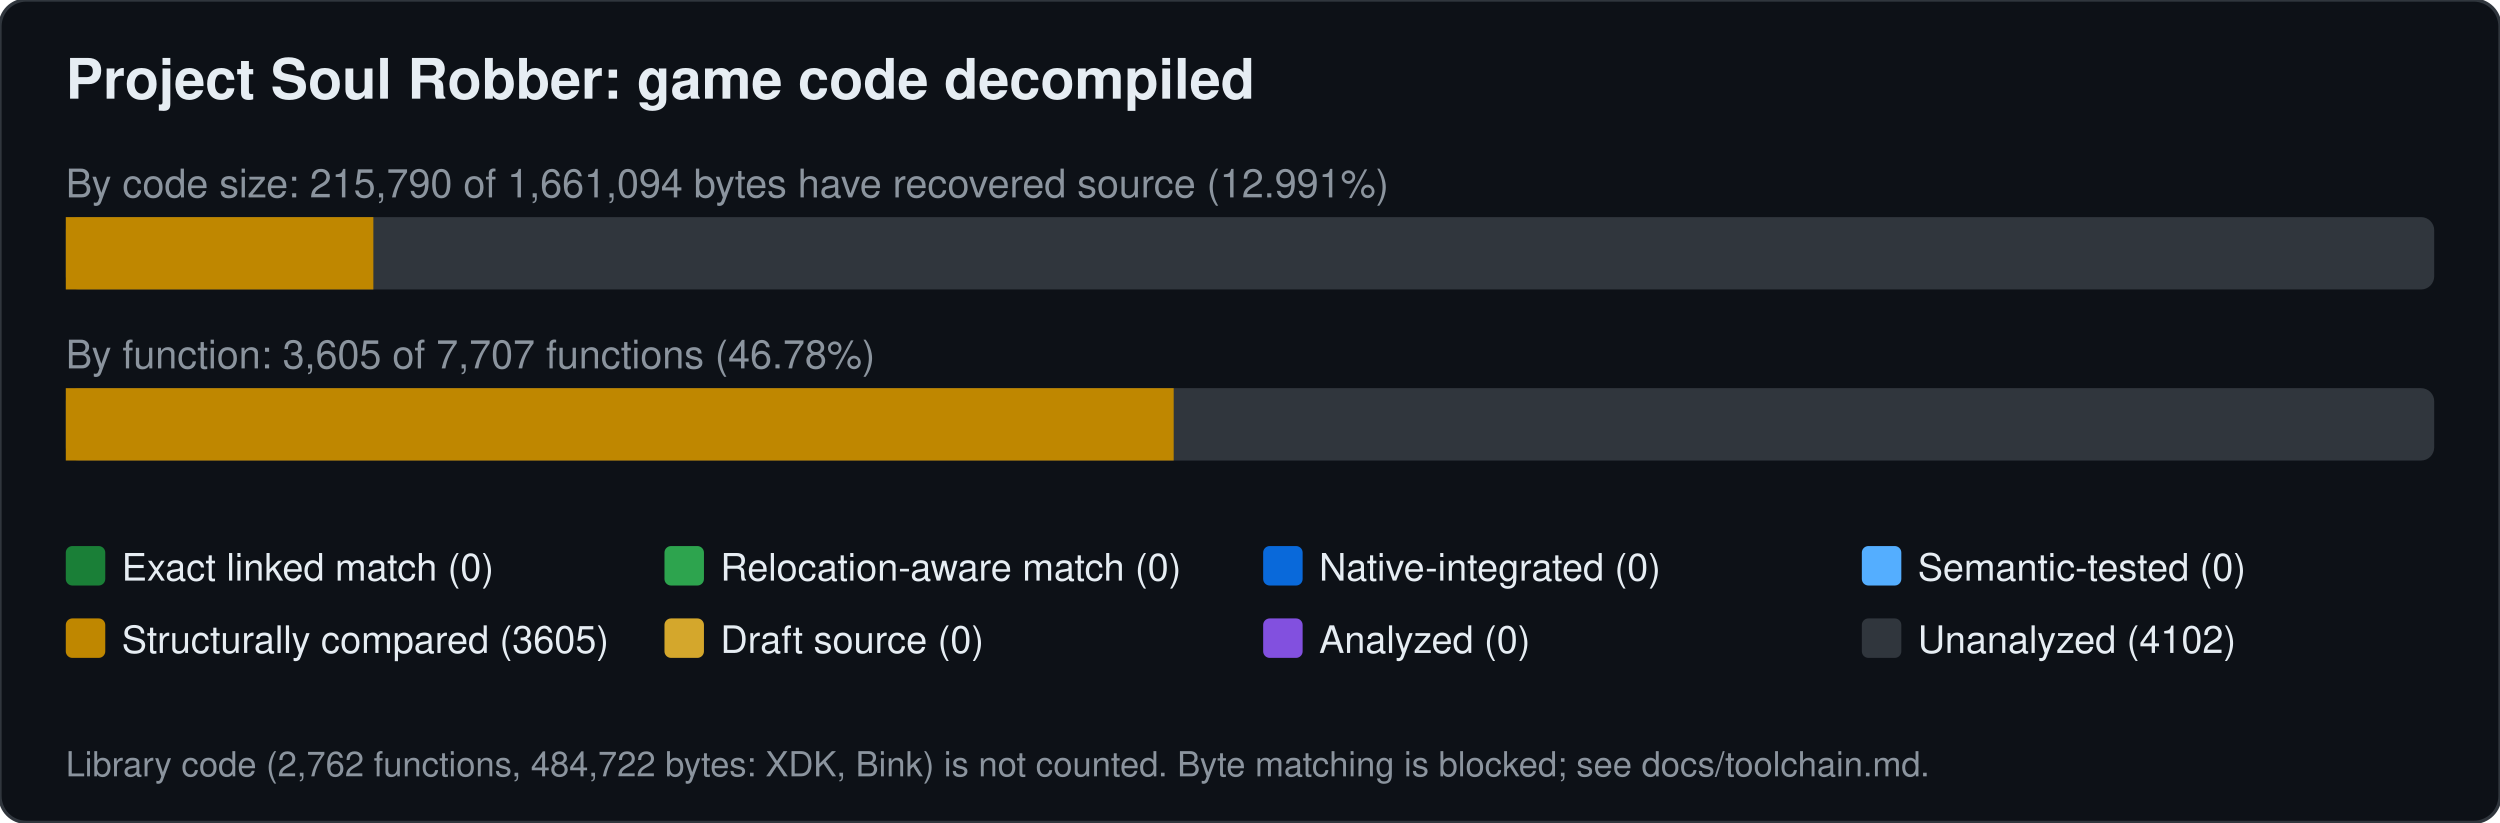
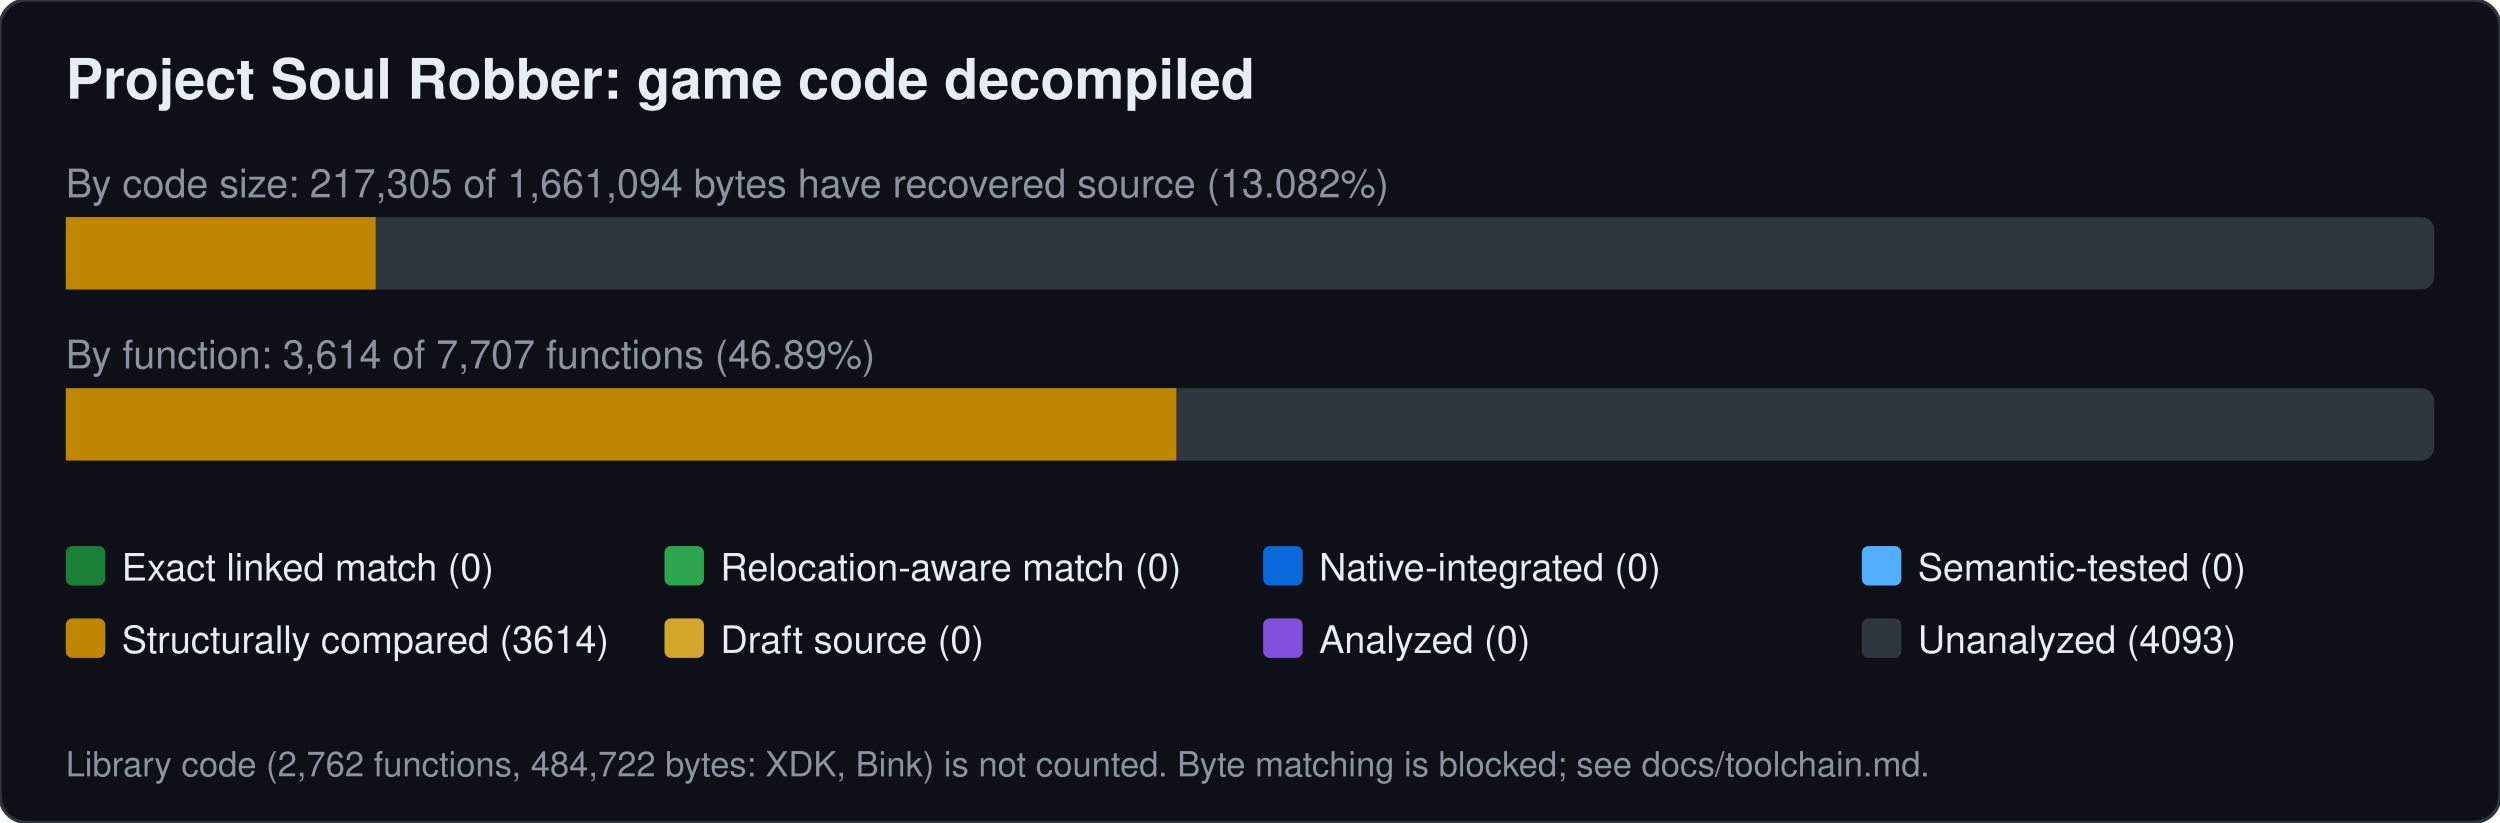
<svg xmlns="http://www.w3.org/2000/svg" width="760" height="250" viewBox="0 0 760 250" font-family="Segoe UI,Helvetica,Arial,sans-serif">
  <rect width="760" height="250" rx="8" fill="#0d1117" stroke="#30363d" />
  <text x="20" y="30" font-size="17" font-weight="600" fill="#e6edf3">Project Soul Robber: game code decompiled</text>
-   <text x="20" y="60" font-size="12" fill="#8b949e">By code size: 215,790 of 1,661,094 bytes have recovered source (12.991%)</text>
+   <text x="20" y="60" font-size="12" fill="#8b949e">By code size: 217,305 of 1,661,094 bytes have recovered source (13.082%)</text>
  <rect x="20" y="66" width="720" height="22" rx="4" fill="#30363d" />
-   <rect x="20.0" y="66" width="93.5" height="22" fill="#bf8700" />
-   <text x="20" y="112" font-size="12" fill="#8b949e">By function: 3,605 of 7,707 functions (46.78%)</text>
+   <rect x="20.0" y="66" width="94.2" height="22" fill="#bf8700" />
+   <text x="20" y="112" font-size="12" fill="#8b949e">By function: 3,614 of 7,707 functions (46.89%)</text>
  <rect x="20" y="118" width="720" height="22" rx="4" fill="#30363d" />
-   <rect x="20.0" y="118" width="336.8" height="22" fill="#bf8700" />
+   <rect x="20.0" y="118" width="337.6" height="22" fill="#bf8700" />
  <rect x="20" y="166" width="12" height="12" rx="2" fill="#1a7f37" />
  <text x="37" y="176.5" font-size="11.5" fill="#e6edf3">Exact linked match (0)</text>
  <rect x="202" y="166" width="12" height="12" rx="2" fill="#2da44e" />
  <text x="219" y="176.5" font-size="11.5" fill="#e6edf3">Relocation-aware match (0)</text>
  <rect x="384" y="166" width="12" height="12" rx="2" fill="#0969da" />
  <text x="401" y="176.5" font-size="11.5" fill="#e6edf3">Native-integrated (0)</text>
  <rect x="566" y="166" width="12" height="12" rx="2" fill="#54aeff" />
  <text x="583" y="176.5" font-size="11.5" fill="#e6edf3">Semantic-tested (0)</text>
  <rect x="20" y="188" width="12" height="12" rx="2" fill="#bf8700" />
-   <text x="37" y="198.5" font-size="11.5" fill="#e6edf3">Structurally compared (3605)</text>
+   <text x="37" y="198.5" font-size="11.5" fill="#e6edf3">Structurally compared (3614)</text>
  <rect x="202" y="188" width="12" height="12" rx="2" fill="#d4a72c" />
  <text x="219" y="198.5" font-size="11.5" fill="#e6edf3">Draft source (0)</text>
  <rect x="384" y="188" width="12" height="12" rx="2" fill="#8250df" />
  <text x="401" y="198.5" font-size="11.5" fill="#e6edf3">Analyzed (0)</text>
  <rect x="566" y="188" width="12" height="12" rx="2" fill="#30363d" />
-   <text x="583" y="198.5" font-size="11.5" fill="#e6edf3">Unanalyzed (4102)</text>
+   <text x="583" y="198.5" font-size="11.5" fill="#e6edf3">Unanalyzed (4093)</text>
  <text x="20" y="236" font-size="10.5" fill="#8b949e">Library code (2,762 functions, 484,722 bytes: XDK, Bink) is not counted. Byte matching is blocked; see docs/toolchain.md.</text>
</svg>
